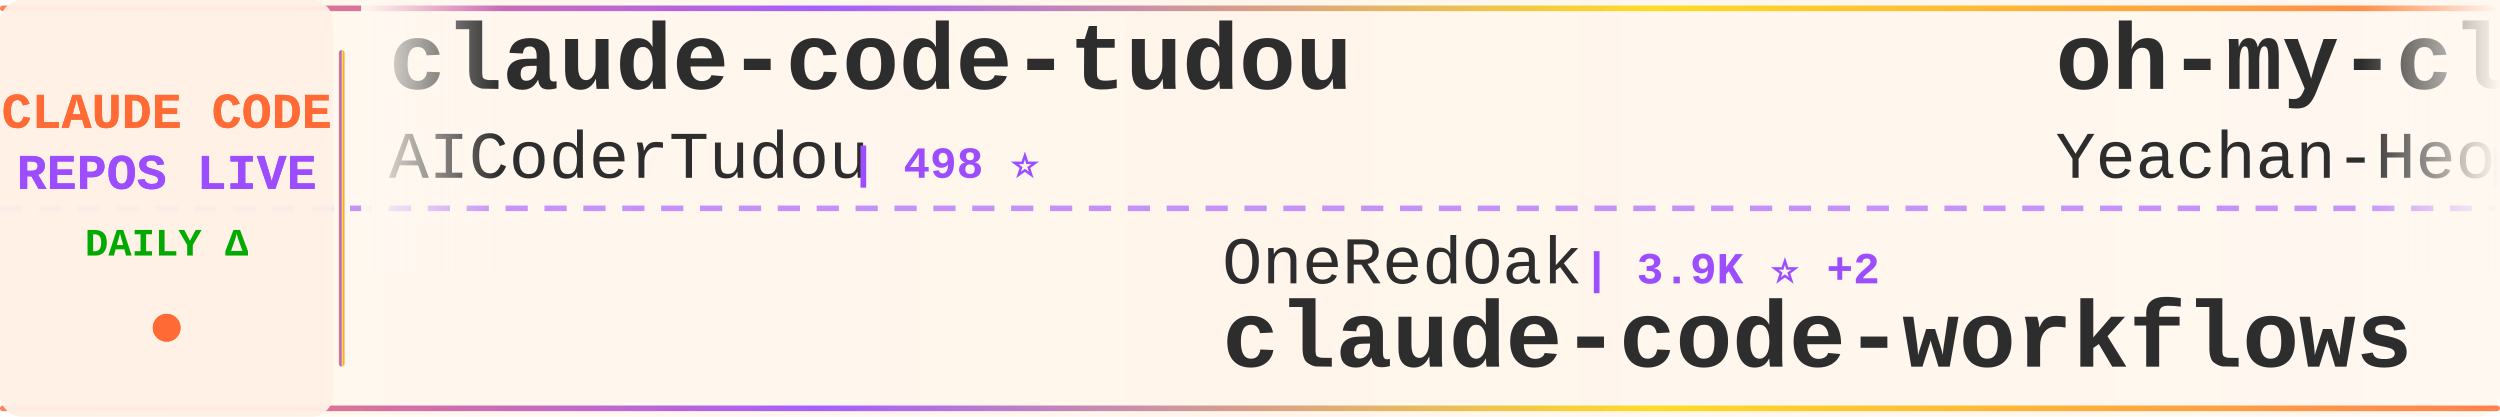
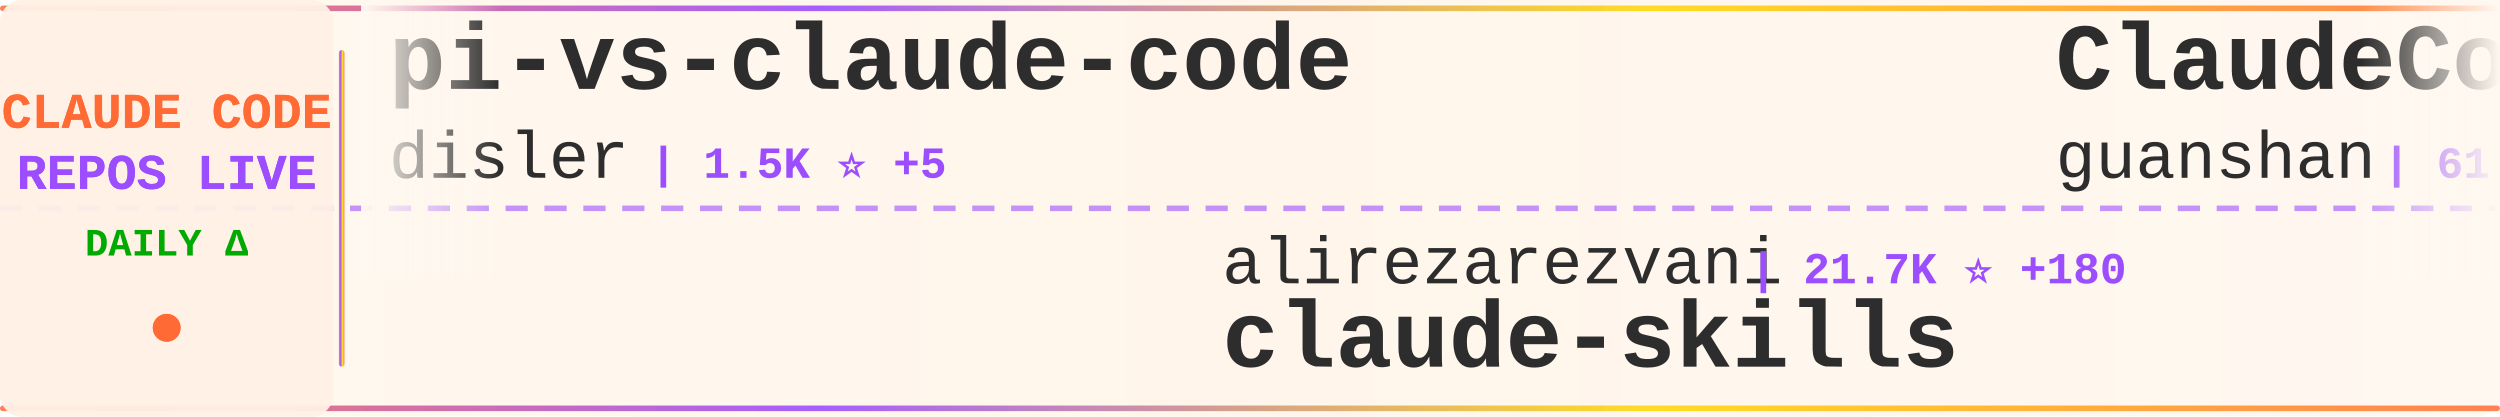
<svg xmlns="http://www.w3.org/2000/svg" width="900" height="150">
  <defs>
    <linearGradient id="tickerBg" x1="0%" y1="0%" x2="100%" y2="0%">
      <stop offset="0%" style="stop-color:#fff8f0;stop-opacity:0.98" />
      <stop offset="50%" style="stop-color:#fff5eb;stop-opacity:1" />
      <stop offset="100%" style="stop-color:#fff8f0;stop-opacity:0.98" />
    </linearGradient>
    <linearGradient id="borderGrad" x1="0%" y1="0%" x2="100%" y2="0%">
      <stop offset="0%" style="stop-color:#FF6B35;stop-opacity:0.85">
        <animate attributeName="stop-opacity" values="0.85;1;0.85" dur="2s" repeatCount="indefinite" />
      </stop>
      <stop offset="33%" style="stop-color:#9C4EFF;stop-opacity:0.9">
        <animate attributeName="stop-opacity" values="0.9;1;0.9" dur="2.2s" repeatCount="indefinite" />
      </stop>
      <stop offset="66%" style="stop-color:#FFD700;stop-opacity:0.85">
        <animate attributeName="stop-opacity" values="0.85;1;0.85" dur="1.8s" repeatCount="indefinite" />
      </stop>
      <stop offset="100%" style="stop-color:#FF6B35;stop-opacity:0.85">
        <animate attributeName="stop-opacity" values="0.85;1;0.85" dur="2s" repeatCount="indefinite" />
      </stop>
    </linearGradient>
    <filter id="textGlow">
      <feGaussianBlur stdDeviation="0.15" result="coloredBlur" />
      <feMerge>
        <feMergeNode in="coloredBlur" />
        <feMergeNode in="SourceGraphic" />
      </feMerge>
    </filter>
    <filter id="metricGlow">
      <feGaussianBlur stdDeviation="0.2" result="coloredBlur" />
      <feMerge>
        <feMergeNode in="coloredBlur" />
        <feMergeNode in="SourceGraphic" />
      </feMerge>
    </filter>
    <linearGradient id="leftFade" x1="0%" y1="0%" x2="100%" y2="0%">
      <stop offset="0%" style="stop-color:#fff8f0;stop-opacity:1" />
      <stop offset="100%" style="stop-color:#fff8f0;stop-opacity:0" />
    </linearGradient>
    <linearGradient id="rightFade" x1="0%" y1="0%" x2="100%" y2="0%">
      <stop offset="0%" style="stop-color:#fff8f0;stop-opacity:0" />
      <stop offset="100%" style="stop-color:#fff8f0;stop-opacity:1" />
    </linearGradient>
  </defs>
  <rect width="900" height="150" fill="url(#tickerBg)" rx="8" />
  <rect x="0" y="2" width="900" height="2" fill="url(#borderGrad)" rx="1" />
  <rect x="0" y="146" width="900" height="2" fill="url(#borderGrad)" rx="1" />
  <line x1="0" y1="75" x2="900" y2="75" stroke="#9C4EFF" stroke-width="2" stroke-dasharray="8 6" opacity="0.6" />
  <rect x="0" y="0" width="120" height="150" fill="#fff0e6" opacity="0.95" rx="8" />
  <text x="60" y="46" font-family="'Courier New', monospace" font-size="18" font-weight="bold" fill="#FF6B35" text-anchor="middle" filter="url(#textGlow)">
    CLAUDE CODE
  </text>
  <text x="60" y="68" font-family="'Courier New', monospace" font-size="18" font-weight="bold" fill="#9C4EFF" text-anchor="middle" filter="url(#textGlow)">
    REPOS LIVE
  </text>
  <text x="60" y="92" font-family="'Courier New', monospace" font-size="14" font-weight="bold" fill="#00aa00" text-anchor="middle">
    DAILY Δ
  </text>
  <circle cx="60" cy="118" r="5" fill="#FF6B35" filter="url(#metricGlow)">
    <animate attributeName="r" values="4;6;4" dur="1.5s" repeatCount="indefinite" />
    <animate attributeName="opacity" values="0.6;1;0.6" dur="1.5s" repeatCount="indefinite" />
  </circle>
  <rect x="122" y="18" width="2" height="114" fill="url(#borderGrad)" rx="1" />
  <clipPath id="tickerClip">
    <rect x="130" y="0" width="770" height="150" />
  </clipPath>
  <g clip-path="url(#tickerClip)">
    <g id="tickerItems">
      <animateTransform attributeName="transform" attributeType="XML" type="translate" from="0 0" to="-3000 0" dur="54s" repeatCount="indefinite" />
      <g transform="translate(0, 0)">
-         <text x="140" y="32" font-family="'Courier New', monospace" font-size="34" font-weight="bold" fill="#2d2d2d">claude-code-tudou</text>
-         <text x="140" y="64" font-family="'Courier New', monospace" font-size="24" font-weight="normal" fill="#2d2d2d" opacity="1.0">AICoderTudou</text>
-         <text x="306" y="64" font-family="'Courier New', monospace" font-size="16" font-weight="bold" fill="#9C4EFF"> | 498 ⭐</text>
+         <text x="140" y="32" font-family="'Courier New', monospace" font-size="34" font-weight="bold" fill="#2d2d2d">pi-vs-claude-code</text>
+         <text x="140" y="64" font-family="'Courier New', monospace" font-size="24" font-weight="normal" fill="#2d2d2d" opacity="1.0">disler</text>
+         <text x="234" y="64" font-family="'Courier New', monospace" font-size="16" font-weight="bold" fill="#9C4EFF"> | 1.5K ⭐ +5</text>
      </g>
      <g transform="translate(300, 0)">
-         <text x="140" y="102" font-family="'Courier New', monospace" font-size="24" font-weight="normal" fill="#2d2d2d" opacity="1.0">OneRedOak</text>
-         <text x="270" y="102" font-family="'Courier New', monospace" font-size="16" font-weight="bold" fill="#9C4EFF"> | 3.9K ⭐ +2</text>
-         <text x="140" y="132" font-family="'Courier New', monospace" font-size="34" font-weight="bold" fill="#2d2d2d">claude-code-workflows</text>
+         <text x="140" y="102" font-family="'Courier New', monospace" font-size="24" font-weight="normal" fill="#2d2d2d" opacity="1.0">alirezarezvani</text>
+         <text x="330" y="102" font-family="'Courier New', monospace" font-size="16" font-weight="bold" fill="#9C4EFF"> | 21.7K ⭐ +180</text>
+         <text x="140" y="132" font-family="'Courier New', monospace" font-size="34" font-weight="bold" fill="#2d2d2d">claude-skills</text>
      </g>
      <g transform="translate(600, 0)">
-         <text x="140" y="32" font-family="'Courier New', monospace" font-size="34" font-weight="bold" fill="#2d2d2d">oh-my-claudecode</text>
-         <text x="140" y="64" font-family="'Courier New', monospace" font-size="24" font-weight="normal" fill="#2d2d2d" opacity="1.0">Yeachan-Heo</text>
-         <text x="294" y="64" font-family="'Courier New', monospace" font-size="16" font-weight="bold" fill="#9C4EFF"> | 37.6K ⭐ +57</text>
+         <text x="140" y="32" font-family="'Courier New', monospace" font-size="34" font-weight="bold" fill="#2d2d2d">ClaudeCode</text>
+         <text x="140" y="64" font-family="'Courier New', monospace" font-size="24" font-weight="normal" fill="#2d2d2d" opacity="1.0">guanshan</text>
+         <text x="258" y="64" font-family="'Courier New', monospace" font-size="16" font-weight="bold" fill="#9C4EFF"> | 61 ⭐</text>
      </g>
      <g transform="translate(900, 0)">
-         <text x="140" y="102" font-family="'Courier New', monospace" font-size="24" font-weight="normal" fill="#2d2d2d" opacity="1.0">krusemediallc</text>
-         <text x="318" y="102" font-family="'Courier New', monospace" font-size="16" font-weight="bold" fill="#9C4EFF"> | 981 ⭐ +9</text>
-         <text x="140" y="132" font-family="'Courier New', monospace" font-size="34" font-weight="bold" fill="#2d2d2d">arcads-claude-code</text>
+         <text x="140" y="102" font-family="'Courier New', monospace" font-size="24" font-weight="normal" fill="#2d2d2d" opacity="1.0">luyao618</text>
+         <text x="258" y="102" font-family="'Courier New', monospace" font-size="16" font-weight="bold" fill="#9C4EFF"> | 1.6K ⭐ +1</text>
+         <text x="140" y="132" font-family="'Courier New', monospace" font-size="34" font-weight="bold" fill="#2d2d2d">Claude-Code-Source-Study</text>
      </g>
      <g transform="translate(1200, 0)">
-         <text x="140" y="32" font-family="'Courier New', monospace" font-size="34" font-weight="bold" fill="#2d2d2d">claude-code</text>
-         <text x="140" y="64" font-family="'Courier New', monospace" font-size="24" font-weight="normal" fill="#2d2d2d" opacity="1.0">RishabhK103</text>
-         <text x="294" y="64" font-family="'Courier New', monospace" font-size="16" font-weight="bold" fill="#9C4EFF"> | 101 ⭐</text>
+         <text x="140" y="32" font-family="'Courier New', monospace" font-size="34" font-weight="bold" fill="#2d2d2d">claude-code-source</text>
+         <text x="140" y="64" font-family="'Courier New', monospace" font-size="24" font-weight="normal" fill="#2d2d2d" opacity="1.0">AprilNEA</text>
+         <text x="258" y="64" font-family="'Courier New', monospace" font-size="16" font-weight="bold" fill="#9C4EFF"> | 388 ⭐</text>
      </g>
      <g transform="translate(1500, 0)">
-         <text x="140" y="102" font-family="'Courier New', monospace" font-size="24" font-weight="normal" fill="#2d2d2d" opacity="1.0">pengchengneo</text>
-         <text x="306" y="102" font-family="'Courier New', monospace" font-size="16" font-weight="bold" fill="#9C4EFF"> | 1.6K ⭐ +4</text>
-         <text x="140" y="132" font-family="'Courier New', monospace" font-size="34" font-weight="bold" fill="#2d2d2d">Claude-Code</text>
+         <text x="140" y="102" font-family="'Courier New', monospace" font-size="24" font-weight="normal" fill="#2d2d2d" opacity="1.0">shanraisshan</text>
+         <text x="306" y="102" font-family="'Courier New', monospace" font-size="16" font-weight="bold" fill="#9C4EFF"> | 62.3K ⭐ +112</text>
+         <text x="140" y="132" font-family="'Courier New', monospace" font-size="34" font-weight="bold" fill="#2d2d2d">claude-code-best-practic...</text>
      </g>
      <g transform="translate(1800, 0)">
-         <text x="140" y="32" font-family="'Courier New', monospace" font-size="34" font-weight="bold" fill="#2d2d2d">claude-code</text>
-         <text x="140" y="64" font-family="'Courier New', monospace" font-size="24" font-weight="normal" fill="#2d2d2d" opacity="1.0">freestylefly</text>
-         <text x="306" y="64" font-family="'Courier New', monospace" font-size="16" font-weight="bold" fill="#9C4EFF"> | 128 ⭐ +1</text>
+         <text x="140" y="32" font-family="'Courier New', monospace" font-size="34" font-weight="bold" fill="#2d2d2d">learn-claude-code</text>
+         <text x="140" y="64" font-family="'Courier New', monospace" font-size="24" font-weight="normal" fill="#2d2d2d" opacity="1.0">shareAI-lab</text>
+         <text x="294" y="64" font-family="'Courier New', monospace" font-size="16" font-weight="bold" fill="#9C4EFF"> | 70.3K ⭐ +141</text>
      </g>
      <g transform="translate(2100, 0)">
-         <text x="140" y="102" font-family="'Courier New', monospace" font-size="24" font-weight="normal" fill="#2d2d2d" opacity="1.0">frankbria</text>
-         <text x="270" y="102" font-family="'Courier New', monospace" font-size="16" font-weight="bold" fill="#9C4EFF"> | 9.5K ⭐ +3</text>
-         <text x="140" y="132" font-family="'Courier New', monospace" font-size="34" font-weight="bold" fill="#2d2d2d">ralph-claude-code</text>
+         <text x="140" y="102" font-family="'Courier New', monospace" font-size="24" font-weight="normal" fill="#2d2d2d" opacity="1.0">lorryjovens-hub</text>
+         <text x="342" y="102" font-family="'Courier New', monospace" font-size="16" font-weight="bold" fill="#9C4EFF"> | 1.7K ⭐ +1</text>
+         <text x="140" y="132" font-family="'Courier New', monospace" font-size="34" font-weight="bold" fill="#2d2d2d">claude-code-rust</text>
      </g>
      <g transform="translate(2400, 0)">
-         <text x="140" y="32" font-family="'Courier New', monospace" font-size="34" font-weight="bold" fill="#2d2d2d">claude-code-tips</text>
-         <text x="140" y="64" font-family="'Courier New', monospace" font-size="24" font-weight="normal" fill="#2d2d2d" opacity="1.0">ykdojo</text>
-         <text x="234" y="64" font-family="'Courier New', monospace" font-size="16" font-weight="bold" fill="#9C4EFF"> | 9.1K ⭐ +33</text>
+         <text x="140" y="32" font-family="'Courier New', monospace" font-size="34" font-weight="bold" fill="#2d2d2d">claude-coder</text>
+         <text x="140" y="64" font-family="'Courier New', monospace" font-size="24" font-weight="normal" fill="#2d2d2d" opacity="1.0">kodu-ai</text>
+         <text x="246" y="64" font-family="'Courier New', monospace" font-size="16" font-weight="bold" fill="#9C4EFF"> | 5.3K ⭐</text>
      </g>
      <g transform="translate(2700, 0)">
-         <text x="140" y="102" font-family="'Courier New', monospace" font-size="24" font-weight="normal" fill="#2d2d2d" opacity="1.0">claude-code-best</text>
-         <text x="354" y="102" font-family="'Courier New', monospace" font-size="16" font-weight="bold" fill="#9C4EFF"> | 21.0K ⭐ +42</text>
-         <text x="140" y="132" font-family="'Courier New', monospace" font-size="34" font-weight="bold" fill="#2d2d2d">claude-code</text>
+         <text x="140" y="102" font-family="'Courier New', monospace" font-size="24" font-weight="normal" fill="#2d2d2d" opacity="1.0">anthropics</text>
+         <text x="282" y="102" font-family="'Courier New', monospace" font-size="16" font-weight="bold" fill="#9C4EFF"> | 5.5K ⭐ +11</text>
+         <text x="140" y="132" font-family="'Courier New', monospace" font-size="34" font-weight="bold" fill="#2d2d2d">claude-code-security-rev...</text>
      </g>
      <g transform="translate(3000, 0)">
-         <text x="140" y="32" font-family="'Courier New', monospace" font-size="34" font-weight="bold" fill="#2d2d2d">claude-code-tudou</text>
-         <text x="140" y="64" font-family="'Courier New', monospace" font-size="24" font-weight="normal" fill="#2d2d2d" opacity="1.0">AICoderTudou</text>
-         <text x="306" y="64" font-family="'Courier New', monospace" font-size="16" font-weight="bold" fill="#9C4EFF"> | 498 ⭐</text>
+         <text x="140" y="32" font-family="'Courier New', monospace" font-size="34" font-weight="bold" fill="#2d2d2d">pi-vs-claude-code</text>
+         <text x="140" y="64" font-family="'Courier New', monospace" font-size="24" font-weight="normal" fill="#2d2d2d" opacity="1.0">disler</text>
+         <text x="234" y="64" font-family="'Courier New', monospace" font-size="16" font-weight="bold" fill="#9C4EFF"> | 1.5K ⭐ +5</text>
      </g>
      <g transform="translate(3300, 0)">
-         <text x="140" y="102" font-family="'Courier New', monospace" font-size="24" font-weight="normal" fill="#2d2d2d" opacity="1.0">OneRedOak</text>
-         <text x="270" y="102" font-family="'Courier New', monospace" font-size="16" font-weight="bold" fill="#9C4EFF"> | 3.9K ⭐ +2</text>
-         <text x="140" y="132" font-family="'Courier New', monospace" font-size="34" font-weight="bold" fill="#2d2d2d">claude-code-workflows</text>
+         <text x="140" y="102" font-family="'Courier New', monospace" font-size="24" font-weight="normal" fill="#2d2d2d" opacity="1.0">alirezarezvani</text>
+         <text x="330" y="102" font-family="'Courier New', monospace" font-size="16" font-weight="bold" fill="#9C4EFF"> | 21.7K ⭐ +180</text>
+         <text x="140" y="132" font-family="'Courier New', monospace" font-size="34" font-weight="bold" fill="#2d2d2d">claude-skills</text>
      </g>
      <g transform="translate(3600, 0)">
-         <text x="140" y="32" font-family="'Courier New', monospace" font-size="34" font-weight="bold" fill="#2d2d2d">oh-my-claudecode</text>
-         <text x="140" y="64" font-family="'Courier New', monospace" font-size="24" font-weight="normal" fill="#2d2d2d" opacity="1.0">Yeachan-Heo</text>
-         <text x="294" y="64" font-family="'Courier New', monospace" font-size="16" font-weight="bold" fill="#9C4EFF"> | 37.6K ⭐ +57</text>
+         <text x="140" y="32" font-family="'Courier New', monospace" font-size="34" font-weight="bold" fill="#2d2d2d">ClaudeCode</text>
+         <text x="140" y="64" font-family="'Courier New', monospace" font-size="24" font-weight="normal" fill="#2d2d2d" opacity="1.0">guanshan</text>
+         <text x="258" y="64" font-family="'Courier New', monospace" font-size="16" font-weight="bold" fill="#9C4EFF"> | 61 ⭐</text>
      </g>
      <g transform="translate(3900, 0)">
-         <text x="140" y="102" font-family="'Courier New', monospace" font-size="24" font-weight="normal" fill="#2d2d2d" opacity="1.0">krusemediallc</text>
-         <text x="318" y="102" font-family="'Courier New', monospace" font-size="16" font-weight="bold" fill="#9C4EFF"> | 981 ⭐ +9</text>
-         <text x="140" y="132" font-family="'Courier New', monospace" font-size="34" font-weight="bold" fill="#2d2d2d">arcads-claude-code</text>
+         <text x="140" y="102" font-family="'Courier New', monospace" font-size="24" font-weight="normal" fill="#2d2d2d" opacity="1.0">luyao618</text>
+         <text x="258" y="102" font-family="'Courier New', monospace" font-size="16" font-weight="bold" fill="#9C4EFF"> | 1.6K ⭐ +1</text>
+         <text x="140" y="132" font-family="'Courier New', monospace" font-size="34" font-weight="bold" fill="#2d2d2d">Claude-Code-Source-Study</text>
      </g>
    </g>
  </g>
  <rect x="130" y="0" width="50" height="100" fill="url(#leftFade)" />
  <rect x="850" y="0" width="50" height="100" fill="url(#rightFade)" />
</svg>
